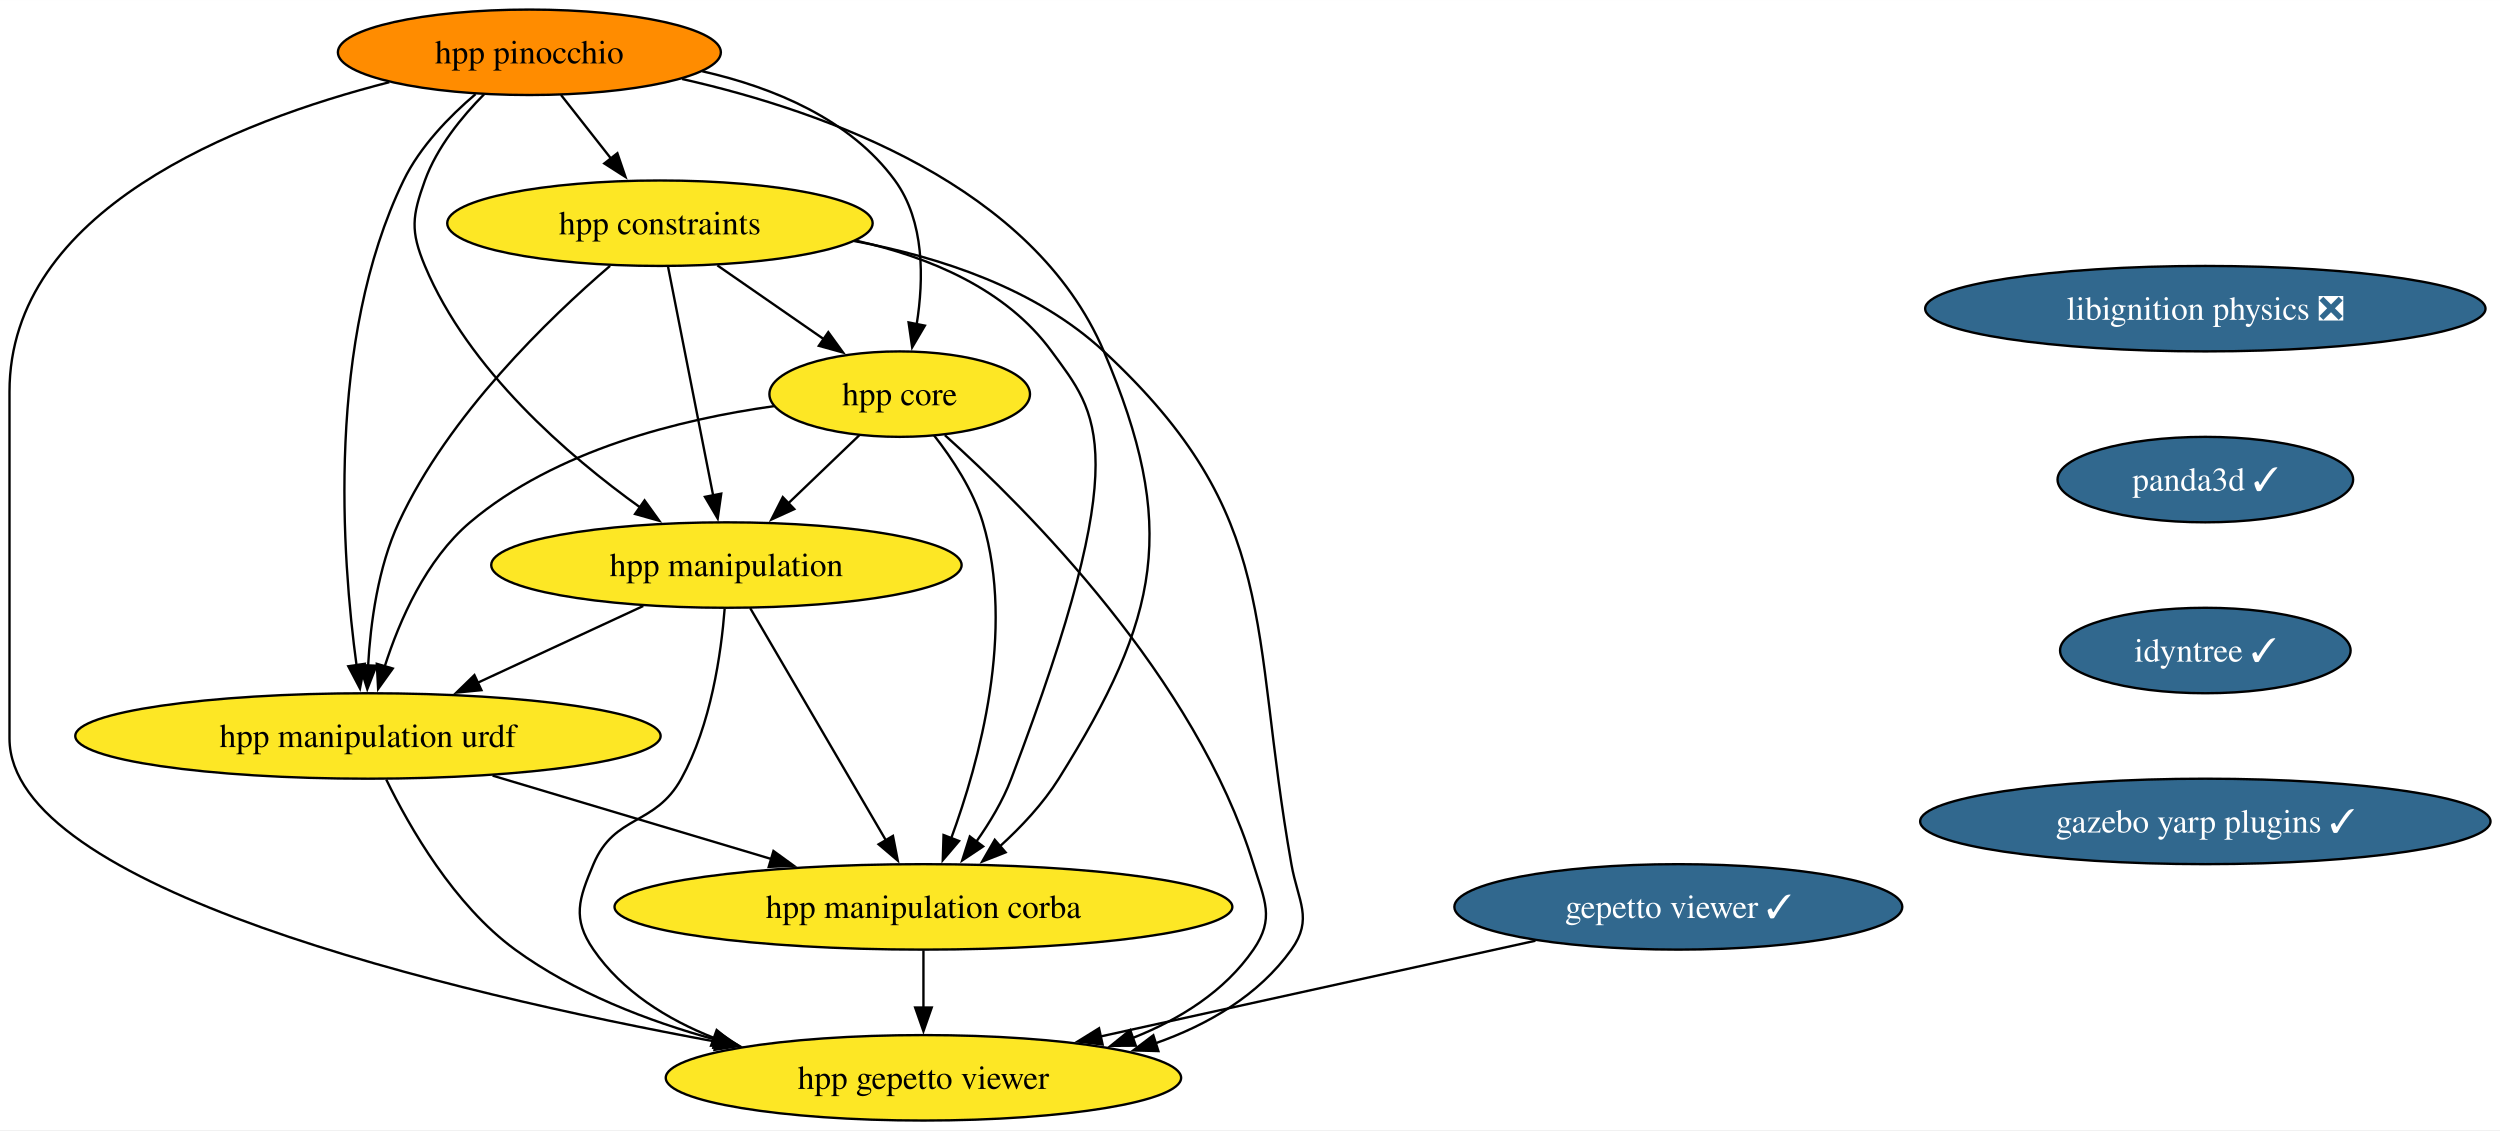
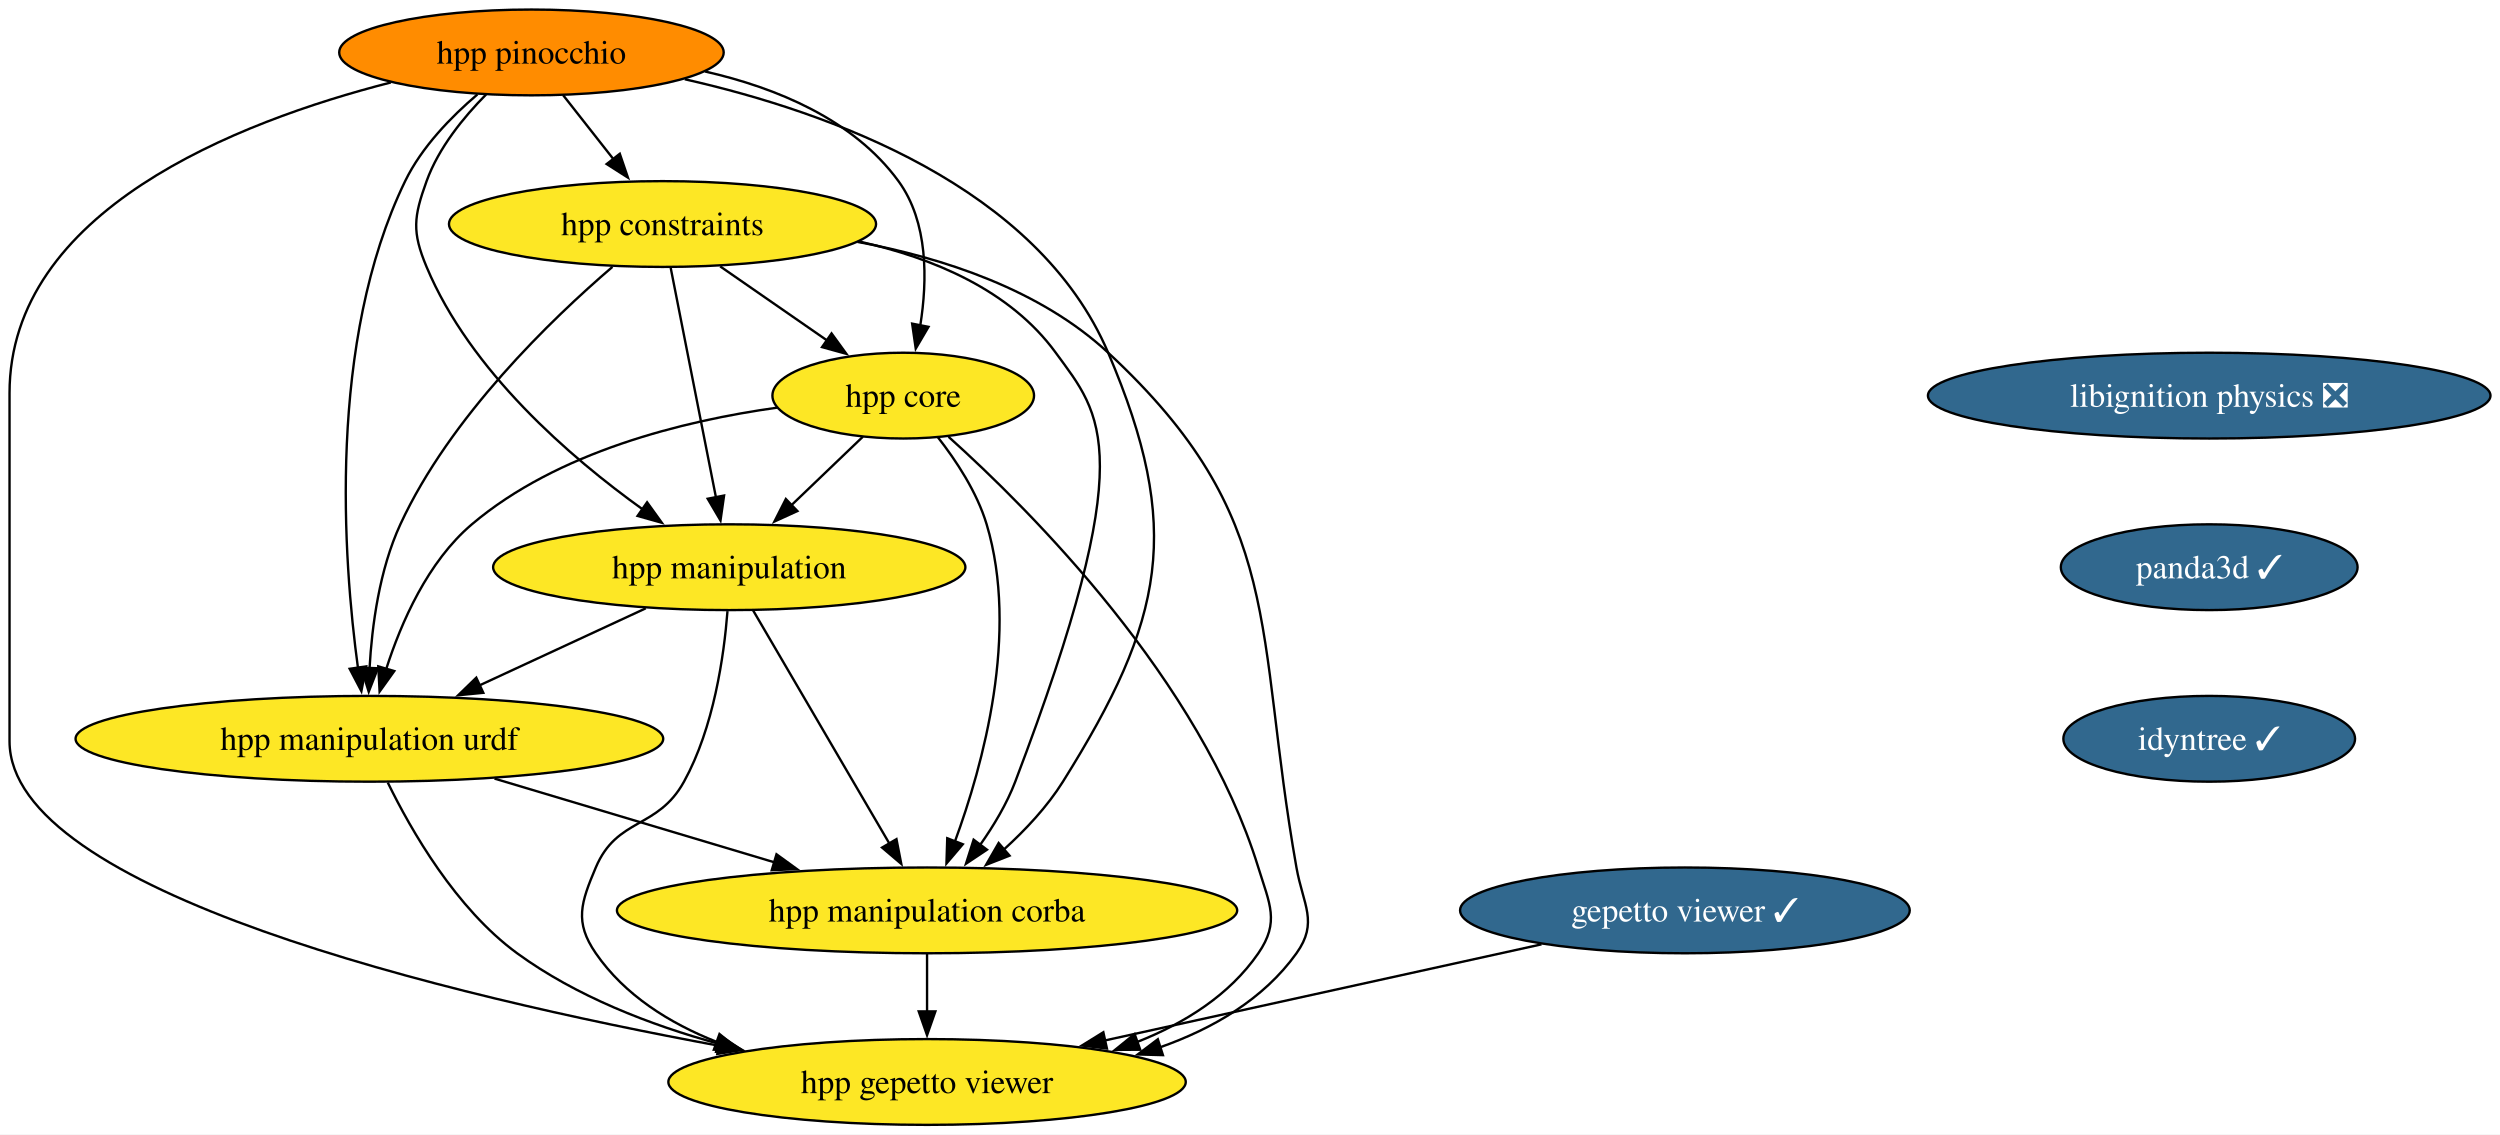
- <svg xmlns="http://www.w3.org/2000/svg" xmlns:xlink="http://www.w3.org/1999/xlink" width="1053pt" height="476pt" viewBox="0.00 0.00 1053.13 476.00">
+ <svg xmlns="http://www.w3.org/2000/svg" xmlns:xlink="http://www.w3.org/1999/xlink" width="1049pt" height="476pt" viewBox="0.00 0.00 1049.02 476.00">
  <g id="graph0" class="graph" transform="scale(1 1) rotate(0) translate(4 472)">
-     <polygon fill="white" stroke="none" points="-4,4 -4,-472 1049.13,-472 1049.13,4 -4,4" />
+     <polygon fill="white" stroke="none" points="-4,4 -4,-472 1045.02,-472 1045.02,4 -4,4" />
    <g id="node1" class="node">
      <g id="a_node1">
        <a xlink:href="https://github.com/conda-forge/libignition-physics-feedstock/pull/33" xlink:title="libignition physics ❎">
-           <ellipse fill="#31688e" stroke="black" cx="925" cy="-342" rx="118.02" ry="18" />
-           <text text-anchor="middle" x="925" y="-337.32" font-family="Times,serif" font-size="14.00" fill="white">libignition physics ❎</text>
+           <ellipse fill="#31688e" stroke="black" cx="923" cy="-306" rx="118.02" ry="18" />
+           <text text-anchor="middle" x="923" y="-301.32" font-family="Times,serif" font-size="14.00" fill="white">libignition physics ❎</text>
        </a>
      </g>
    </g>
    <g id="node2" class="node">
      <g id="a_node2">
        <a xlink:href="https://github.com/conda-forge/panda3d-feedstock/pull/48" xlink:title="panda3d ✓">
-           <ellipse fill="#31688e" stroke="black" cx="925" cy="-270" rx="62.26" ry="18" />
-           <text text-anchor="middle" x="925" y="-265.32" font-family="Times,serif" font-size="14.00" fill="white">panda3d ✓</text>
+           <ellipse fill="#31688e" stroke="black" cx="923" cy="-234" rx="62.26" ry="18" />
+           <text text-anchor="middle" x="923" y="-229.32" font-family="Times,serif" font-size="14.00" fill="white">panda3d ✓</text>
        </a>
      </g>
    </g>
    <g id="node5" class="node">
      <g id="a_node5">
        <a xlink:href="https://github.com/conda-forge/idyntree-feedstock/pull/93" xlink:title="idyntree ✓">
-           <ellipse fill="#31688e" stroke="black" cx="925" cy="-198" rx="61.2" ry="18" />
-           <text text-anchor="middle" x="925" y="-193.32" font-family="Times,serif" font-size="14.00" fill="white">idyntree ✓</text>
+           <ellipse fill="#31688e" stroke="black" cx="923" cy="-162" rx="61.2" ry="18" />
+           <text text-anchor="middle" x="923" y="-157.32" font-family="Times,serif" font-size="14.00" fill="white">idyntree ✓</text>
        </a>
      </g>
    </g>
    <g id="node3" class="node">
      <g id="a_node3">
        <a xlink:href="https://github.com/conda-forge/gepetto-viewer-feedstock/pull/46" xlink:title="gepetto viewer ✓">
          <ellipse fill="#31688e" stroke="black" cx="703" cy="-90" rx="94.35" ry="18" />
          <text text-anchor="middle" x="703" y="-85.33" font-family="Times,serif" font-size="14.00" fill="white">gepetto viewer ✓</text>
        </a>
      </g>
    </g>
    <g id="node4" class="node">
      <g id="a_node4">
        <a xlink:href="https://github.com/conda-forge/hpp-gepetto-viewer-feedstock" xlink:title="hpp gepetto viewer">
          <ellipse fill="#fde725" stroke="black" cx="385" cy="-18" rx="108.55" ry="18" />
          <text text-anchor="middle" x="385" y="-13.32" font-family="Times,serif" font-size="14.00">hpp gepetto viewer</text>
        </a>
      </g>
    </g>
    <g id="edge2" class="edge">
      <path fill="none" stroke="black" d="M642.81,-75.75C590.74,-64.29 515.23,-47.67 459.38,-35.37" />
      <polygon fill="black" stroke="black" points="460.48,-32.03 449.96,-33.3 458.97,-38.87 460.48,-32.03" />
-     </g>
-     <g id="node12" class="node">
-       <g id="a_node12">
-         <a xlink:href="https://github.com/conda-forge/gazebo-yarp-plugins-feedstock/pull/27" xlink:title="gazebo yarp plugins ✓">
-           <ellipse fill="#31688e" stroke="black" cx="925" cy="-126" rx="120.13" ry="18" />
-           <text text-anchor="middle" x="925" y="-121.33" font-family="Times,serif" font-size="14.00" fill="white">gazebo yarp plugins ✓</text>
-         </a>
-       </g>
    </g>
    <g id="node6" class="node">
      <g id="a_node6">
        <a xlink:href="https://github.com/conda-forge/hpp-core-feedstock" xlink:title="hpp core">
          <ellipse fill="#fde725" stroke="black" cx="375" cy="-306" rx="54.89" ry="18" />
          <text text-anchor="middle" x="375" y="-301.32" font-family="Times,serif" font-size="14.00">hpp core</text>
        </a>
      </g>
    </g>
    <g id="edge4" class="edge">
      <path fill="none" stroke="black" d="M394.01,-288.73C428.44,-257.78 499.83,-186.48 524,-108 528.71,-92.71 533.08,-85.18 524,-72 511.89,-54.42 493.11,-42.67 473.23,-34.81" />
      <polygon fill="black" stroke="black" points="474.46,-31.54 463.87,-31.46 472.1,-38.13 474.46,-31.54" />
    </g>
    <g id="node7" class="node">
      <g id="a_node7">
        <a xlink:href="https://github.com/conda-forge/hpp-manipulation-urdf-feedstock" xlink:title="hpp manipulation urdf">
          <ellipse fill="#fde725" stroke="black" cx="151" cy="-162" rx="123.29" ry="18" />
          <text text-anchor="middle" x="151" y="-157.32" font-family="Times,serif" font-size="14.00">hpp manipulation urdf</text>
        </a>
      </g>
    </g>
    <g id="edge5" class="edge">
      <path fill="none" stroke="black" d="M322.04,-300.94C282.75,-295.44 229.98,-282.48 194,-252 175.5,-236.33 164.32,-210.85 158.02,-191.16" />
      <polygon fill="black" stroke="black" points="161.45,-190.42 155.28,-181.81 154.73,-192.39 161.45,-190.42" />
    </g>
    <g id="node8" class="node">
      <g id="a_node8">
        <a xlink:href="https://github.com/conda-forge/hpp-manipulation-feedstock" xlink:title="hpp manipulation">
          <ellipse fill="#fde725" stroke="black" cx="302" cy="-234" rx="99.08" ry="18" />
          <text text-anchor="middle" x="302" y="-229.32" font-family="Times,serif" font-size="14.00">hpp manipulation</text>
        </a>
      </g>
    </g>
    <g id="edge6" class="edge">
      <path fill="none" stroke="black" d="M358.07,-288.76C349.12,-280.18 337.94,-269.46 327.92,-259.86" />
      <polygon fill="black" stroke="black" points="330.59,-257.57 320.95,-253.17 325.75,-262.62 330.59,-257.57" />
    </g>
    <g id="node9" class="node">
      <g id="a_node9">
        <a xlink:href="https://github.com/conda-forge/hpp-manipulation-corba-feedstock" xlink:title="hpp manipulation corba">
          <ellipse fill="#fde725" stroke="black" cx="385" cy="-90" rx="130.13" ry="18" />
          <text text-anchor="middle" x="385" y="-85.33" font-family="Times,serif" font-size="14.00">hpp manipulation corba</text>
        </a>
      </g>
    </g>
    <g id="edge7" class="edge">
      <path fill="none" stroke="black" d="M389.45,-288.64C397.19,-278.77 405.94,-265.52 410,-252 423.69,-206.44 408.6,-151.26 396.64,-118.76" />
      <polygon fill="black" stroke="black" points="400,-117.75 393.14,-109.68 393.47,-120.27 400,-117.75" />
    </g>
    <g id="edge8" class="edge">
      <path fill="none" stroke="black" d="M158.71,-143.65C168.51,-123.54 187.3,-90.77 213,-72 237.73,-53.95 268.72,-41.95 297.57,-34.02" />
      <polygon fill="black" stroke="black" points="298.24,-37.46 307.03,-31.55 296.47,-30.68 298.24,-37.46" />
    </g>
    <g id="edge9" class="edge">
      <path fill="none" stroke="black" d="M203.51,-145.29C238.34,-134.87 284.26,-121.14 321.2,-110.09" />
      <polygon fill="black" stroke="black" points="321.82,-113.55 330.4,-107.33 319.82,-106.85 321.82,-113.55" />
    </g>
    <g id="edge10" class="edge">
      <path fill="none" stroke="black" d="M301.26,-215.57C299.8,-196.83 295.53,-166.68 283,-144 271.91,-123.92 254.93,-129.14 246,-108 239.78,-93.26 236.92,-85.18 246,-72 258.11,-54.42 276.89,-42.67 296.77,-34.81" />
      <polygon fill="black" stroke="black" points="297.9,-38.13 306.13,-31.46 295.54,-31.54 297.9,-38.13" />
    </g>
    <g id="edge11" class="edge">
      <path fill="none" stroke="black" d="M266.98,-216.76C246.22,-207.14 219.67,-194.83 197.2,-184.42" />
      <polygon fill="black" stroke="black" points="198.8,-181.3 188.25,-180.27 195.85,-187.65 198.8,-181.3" />
    </g>
    <g id="edge12" class="edge">
      <path fill="none" stroke="black" d="M312.01,-215.87C326.22,-191.56 352.37,-146.82 369.21,-118.01" />
      <polygon fill="black" stroke="black" points="372.16,-119.9 374.19,-109.5 366.12,-116.36 372.16,-119.9" />
    </g>
    <g id="edge13" class="edge">
      <path fill="none" stroke="black" d="M385,-71.7C385,-64.41 385,-55.73 385,-47.54" />
      <polygon fill="black" stroke="black" points="388.5,-47.62 385,-37.62 381.5,-47.62 388.5,-47.62" />
    </g>
    <g id="node10" class="node">
      <g id="a_node10">
        <a xlink:href="https://github.com/conda-forge/hpp-constraints-feedstock" xlink:title="hpp constraints">
          <ellipse fill="#fde725" stroke="black" cx="274" cy="-378" rx="89.61" ry="18" />
          <text text-anchor="middle" x="274" y="-373.32" font-family="Times,serif" font-size="14.00">hpp constraints</text>
        </a>
      </g>
    </g>
    <g id="edge14" class="edge">
      <path fill="none" stroke="black" d="M355.81,-370.5C391.93,-363.78 432.56,-350.4 461,-324 535.92,-254.46 522.17,-208.65 540,-108 542.79,-92.25 549.31,-85.02 540,-72 526.22,-52.73 505,-40.38 482.63,-32.5" />
      <polygon fill="black" stroke="black" points="483.98,-29.26 473.39,-29.55 481.84,-35.93 483.98,-29.26" />
    </g>
    <g id="edge15" class="edge">
      <path fill="none" stroke="black" d="M298.19,-360.23C311.69,-350.88 328.67,-339.11 343.23,-329.02" />
      <polygon fill="black" stroke="black" points="344.92,-332.11 351.15,-323.53 340.93,-326.35 344.92,-332.11" />
    </g>
    <g id="edge16" class="edge">
      <path fill="none" stroke="black" d="M252.99,-360.03C227.36,-338.04 184.88,-297.13 164,-252 155.22,-233.03 152.07,-209.55 151.06,-191.48" />
      <polygon fill="black" stroke="black" points="154.57,-191.6 150.72,-181.73 147.57,-191.85 154.57,-191.6" />
    </g>
    <g id="edge17" class="edge">
      <path fill="none" stroke="black" d="M277.43,-359.59C282.18,-335.5 290.81,-291.75 296.47,-263.03" />
      <polygon fill="black" stroke="black" points="299.83,-264.08 298.33,-253.6 292.96,-262.73 299.83,-264.08" />
    </g>
    <g id="edge18" class="edge">
      <path fill="none" stroke="black" d="M356.48,-370.67C387.5,-363.79 419.86,-350.26 439,-324 458.21,-297.65 474.83,-282.89 422,-144 418.48,-134.75 413,-125.59 407.32,-117.55" />
      <polygon fill="black" stroke="black" points="410.14,-115.47 401.33,-109.58 404.54,-119.67 410.14,-115.47" />
    </g>
    <g id="node11" class="node">
      <g id="a_node11">
        <a xlink:href="https://github.com/conda-forge/hpp-pinocchio-feedstock" xlink:title="hpp pinocchio">
          <ellipse fill="#ff8c00" stroke="black" cx="219" cy="-450" rx="80.67" ry="18" />
          <text text-anchor="middle" x="219" y="-445.32" font-family="Times,serif" font-size="14.00">hpp pinocchio</text>
        </a>
      </g>
    </g>
    <g id="edge19" class="edge">
      <path fill="none" stroke="black" d="M160.02,-437.41C95.16,-420.82 0,-383.47 0,-307 0,-307 0,-307 0,-161 0,-97.91 184.26,-54.15 297.83,-33.17" />
      <polygon fill="black" stroke="black" points="298.24,-36.66 307.45,-31.42 296.98,-29.77 298.24,-36.66" />
    </g>
    <g id="edge20" class="edge">
      <path fill="none" stroke="black" d="M291.83,-442.01C321.94,-435.15 354.15,-421.8 373,-396 385.55,-378.82 385.18,-354.39 382.16,-335.46" />
      <polygon fill="black" stroke="black" points="385.61,-334.86 380.25,-325.72 378.74,-336.21 385.61,-334.86" />
    </g>
    <g id="edge21" class="edge">
      <path fill="none" stroke="black" d="M196.33,-432.38C185.29,-422.99 172.93,-410.29 166,-396 133.37,-328.7 139.98,-237.37 146.22,-191.62" />
      <polygon fill="black" stroke="black" points="149.65,-192.39 147.64,-181.99 142.72,-191.37 149.65,-192.39" />
    </g>
    <g id="edge22" class="edge">
      <path fill="none" stroke="black" d="M199.99,-432.38C190.52,-422.82 180.04,-409.95 175,-396 169.57,-380.95 168.82,-374.76 175,-360 193.31,-316.3 235.16,-280.15 265.84,-258.15" />
      <polygon fill="black" stroke="black" points="267.52,-261.25 273.72,-252.65 263.52,-255.51 267.52,-261.25" />
    </g>
    <g id="edge23" class="edge">
      <path fill="none" stroke="black" d="M283.34,-438.75C344.49,-424.93 431.38,-393.49 461,-324 492.54,-250 484.67,-212.19 442,-144 435.43,-133.5 426.25,-123.72 417.18,-115.49" />
      <polygon fill="black" stroke="black" points="419.61,-112.97 409.75,-109.1 415.04,-118.27 419.61,-112.97" />
    </g>
    <g id="edge24" class="edge">
      <path fill="none" stroke="black" d="M232.31,-432.05C238.64,-424.01 246.34,-414.2 253.39,-405.23" />
      <polygon fill="black" stroke="black" points="256.07,-407.49 259.49,-397.47 250.56,-403.17 256.07,-407.49" />
    </g>
  </g>
</svg>
